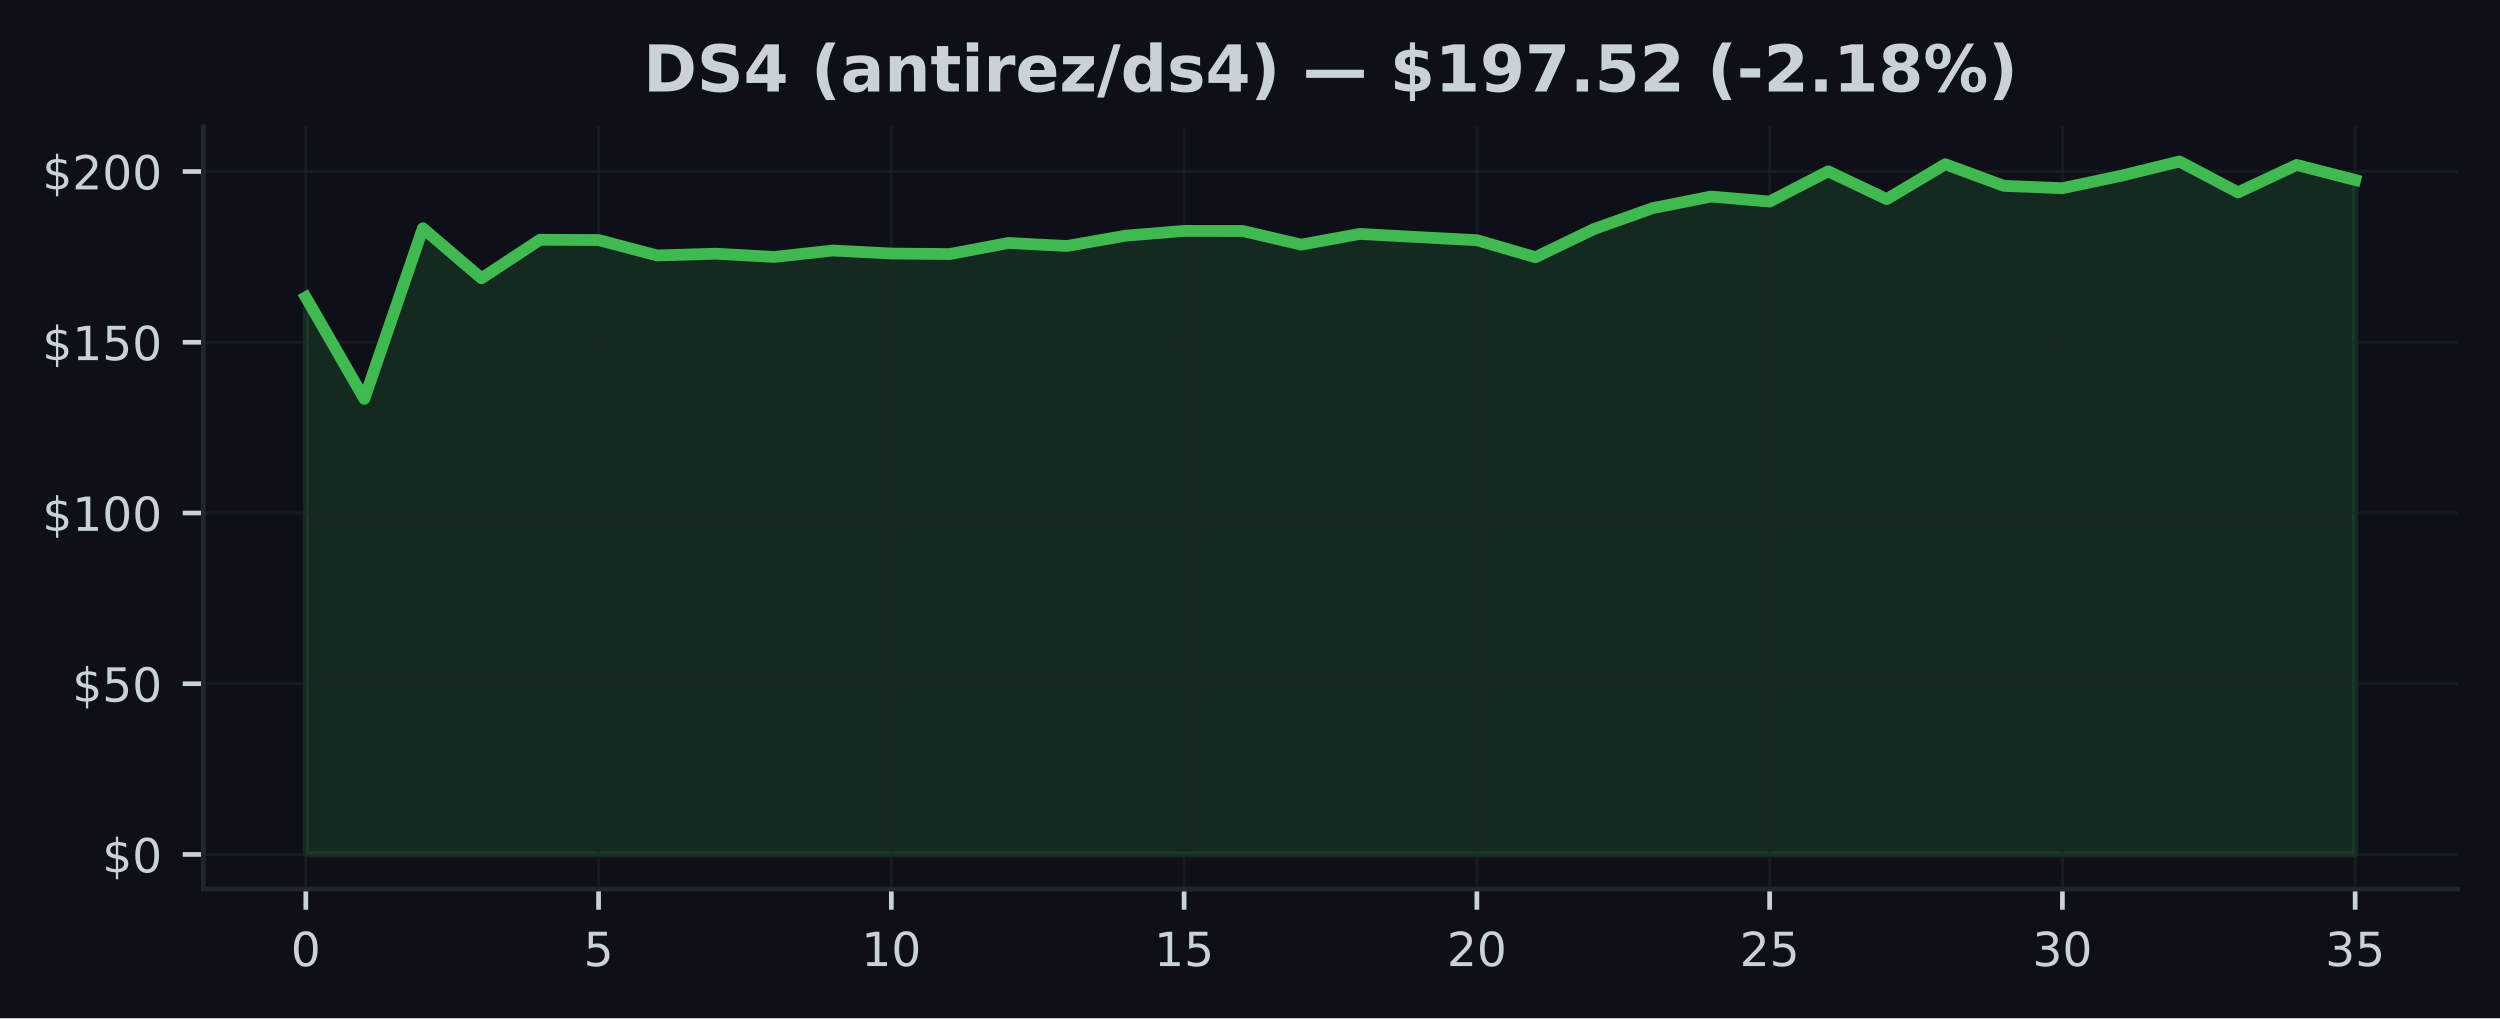
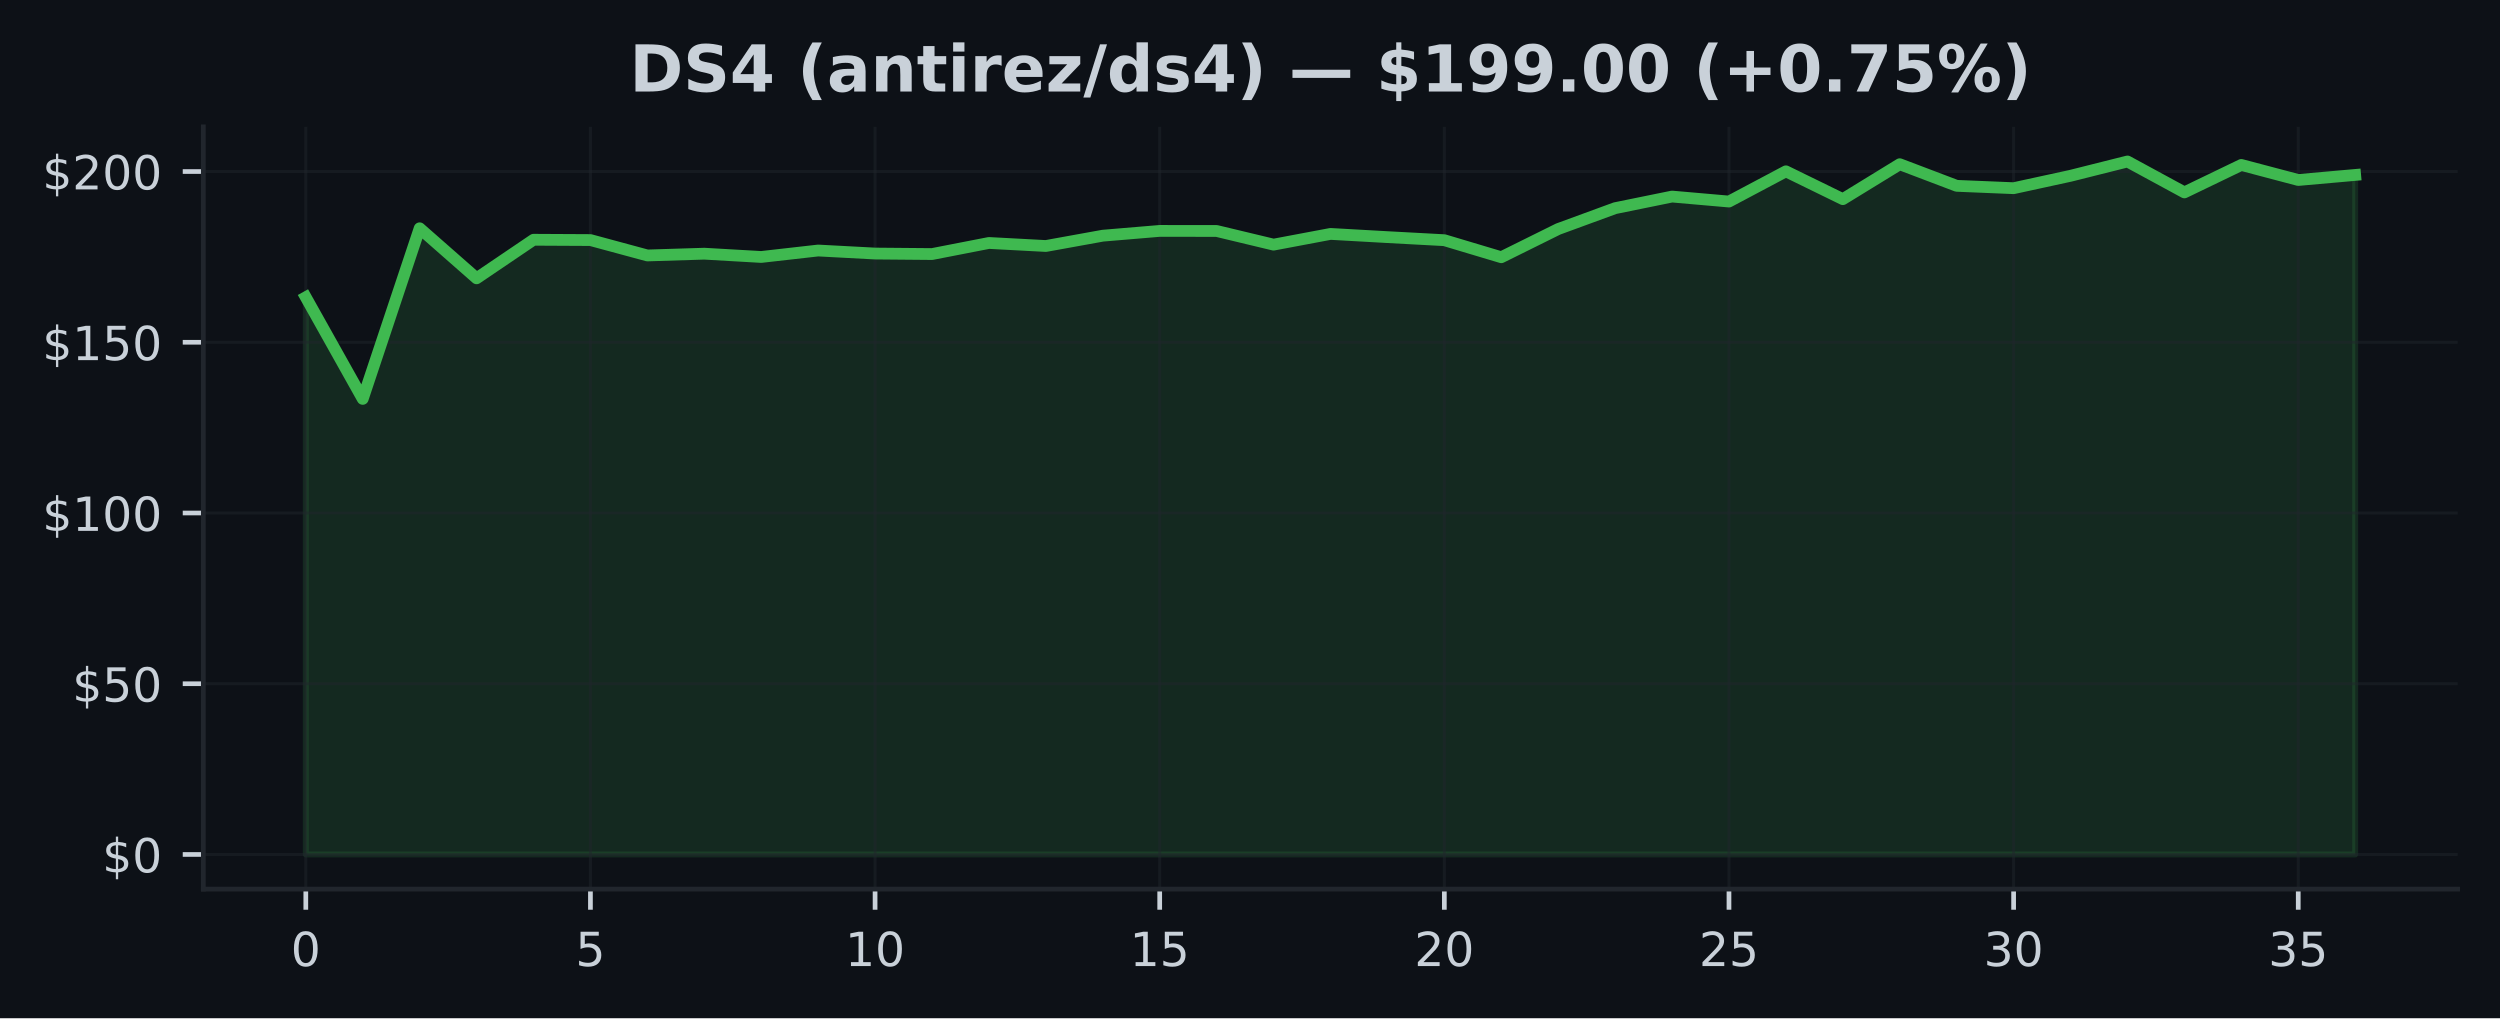
<svg xmlns="http://www.w3.org/2000/svg" xmlns:xlink="http://www.w3.org/1999/xlink" width="424.91pt" height="173.061pt" viewBox="0 0 424.91 173.061" version="1.1">
  <defs>
    <style type="text/css">*{stroke-linejoin: round; stroke-linecap: butt}</style>
  </defs>
  <g id="figure_1">
    <g id="patch_1">
      <path d="M 0 173.061  L 424.91 173.061  L 424.91 0  L 0 0  z " style="fill: #0d1117" />
    </g>
    <g id="axes_1">
      <g id="patch_2">
        <path d="M 34.56 151.118  L 417.71 151.118  L 417.71 21.558  L 34.56 21.558  z " style="fill: #0d1117" />
      </g>
      <g id="FillBetweenPolyCollection_1">
        <defs>
-           <path id="m339ca7c8b0" d="M 51.976 -27.832  L 51.976 -122.538  L 61.928 -105.266  L 71.88 -134.261  L 81.832 -125.759  L 91.784 -132.311  L 101.736 -132.259  L 111.688 -129.641  L 121.64 -129.943  L 131.591 -129.386  L 141.543 -130.483  L 151.495 -129.966  L 161.447 -129.879  L 171.399 -131.766  L 181.351 -131.249  L 191.303 -133.002  L 201.255 -133.814  L 211.207 -133.803  L 221.159 -131.481  L 231.111 -133.304  L 241.063 -132.758  L 251.015 -132.236  L 260.967 -129.34  L 270.919 -134.134  L 280.871 -137.68  L 290.823 -139.653  L 300.775 -138.806  L 310.727 -143.942  L 320.679 -139.212  L 330.63 -145.149  L 340.582 -141.475  L 350.534 -141.075  L 360.486 -143.182  L 370.438 -145.613  L 380.39 -140.361  L 390.342 -145.027  L 400.294 -142.468  L 400.294 -27.832  L 400.294 -27.832  L 390.342 -27.832  L 380.39 -27.832  L 370.438 -27.832  L 360.486 -27.832  L 350.534 -27.832  L 340.582 -27.832  L 330.63 -27.832  L 320.679 -27.832  L 310.727 -27.832  L 300.775 -27.832  L 290.823 -27.832  L 280.871 -27.832  L 270.919 -27.832  L 260.967 -27.832  L 251.015 -27.832  L 241.063 -27.832  L 231.111 -27.832  L 221.159 -27.832  L 211.207 -27.832  L 201.255 -27.832  L 191.303 -27.832  L 181.351 -27.832  L 171.399 -27.832  L 161.447 -27.832  L 151.495 -27.832  L 141.543 -27.832  L 131.591 -27.832  L 121.64 -27.832  L 111.688 -27.832  L 101.736 -27.832  L 91.784 -27.832  L 81.832 -27.832  L 71.88 -27.832  L 61.928 -27.832  L 51.976 -27.832  z " style="stroke: #3fb950; stroke-opacity: 0.15" />
+           <path id="m7df6aa9e52" d="M 51.976 -27.832  L 51.976 -122.538  L 61.651 -105.266  L 71.327 -134.261  L 81.002 -125.759  L 90.678 -132.311  L 100.353 -132.259  L 110.029 -129.641  L 119.704 -129.943  L 129.38 -129.386  L 139.055 -130.483  L 148.731 -129.966  L 158.406 -129.879  L 168.082 -131.766  L 177.757 -131.249  L 187.433 -133.002  L 197.108 -133.814  L 206.784 -133.803  L 216.459 -131.481  L 226.135 -133.304  L 235.811 -132.758  L 245.486 -132.236  L 255.162 -129.34  L 264.837 -134.134  L 274.513 -137.68  L 284.188 -139.653  L 293.864 -138.806  L 303.539 -143.942  L 313.215 -139.212  L 322.89 -145.149  L 332.566 -141.475  L 342.241 -141.075  L 351.917 -143.182  L 361.592 -145.613  L 371.268 -140.361  L 380.943 -145.027  L 390.619 -142.468  L 400.294 -143.327  L 400.294 -27.832  L 400.294 -27.832  L 390.619 -27.832  L 380.943 -27.832  L 371.268 -27.832  L 361.592 -27.832  L 351.917 -27.832  L 342.241 -27.832  L 332.566 -27.832  L 322.89 -27.832  L 313.215 -27.832  L 303.539 -27.832  L 293.864 -27.832  L 284.188 -27.832  L 274.513 -27.832  L 264.837 -27.832  L 255.162 -27.832  L 245.486 -27.832  L 235.811 -27.832  L 226.135 -27.832  L 216.459 -27.832  L 206.784 -27.832  L 197.108 -27.832  L 187.433 -27.832  L 177.757 -27.832  L 168.082 -27.832  L 158.406 -27.832  L 148.731 -27.832  L 139.055 -27.832  L 129.38 -27.832  L 119.704 -27.832  L 110.029 -27.832  L 100.353 -27.832  L 90.678 -27.832  L 81.002 -27.832  L 71.327 -27.832  L 61.651 -27.832  L 51.976 -27.832  z " style="stroke: #3fb950; stroke-opacity: 0.15" />
        </defs>
-         <g clip-path="url(#p275f16e0f7)">
-           <use xlink:href="#m339ca7c8b0" x="0" y="173.061" style="fill: #3fb950; fill-opacity: 0.15; stroke: #3fb950; stroke-opacity: 0.15" />
+         <g clip-path="url(#p53dc6e424a)">
+           <use xlink:href="#m7df6aa9e52" x="0" y="173.061" style="fill: #3fb950; fill-opacity: 0.15; stroke: #3fb950; stroke-opacity: 0.15" />
        </g>
      </g>
      <g id="matplotlib.axis_1">
        <g id="xtick_1">
          <g id="line2d_1">
-             <path d="M 51.976 151.118  L 51.976 21.558  " clip-path="url(#p275f16e0f7)" style="fill: none; stroke: #21262d; stroke-opacity: 0.5; stroke-width: 0.5; stroke-linecap: square" />
+             <path d="M 51.976 151.118  L 51.976 21.558  " clip-path="url(#p53dc6e424a)" style="fill: none; stroke: #21262d; stroke-opacity: 0.5; stroke-width: 0.5; stroke-linecap: square" />
          </g>
          <g id="line2d_2">
            <defs>
-               <path id="m517ae5ed1b" d="M 0 0  L 0 3.5  " style="stroke: #c9d1d9; stroke-width: 0.8" />
+               <path id="m790c8d3196" d="M 0 0  L 0 3.5  " style="stroke: #c9d1d9; stroke-width: 0.8" />
            </defs>
            <g>
-               <use xlink:href="#m517ae5ed1b" x="51.976" y="151.118" style="fill: #c9d1d9; stroke: #c9d1d9; stroke-width: 0.8" />
+               <use xlink:href="#m790c8d3196" x="51.976" y="151.118" style="fill: #c9d1d9; stroke: #c9d1d9; stroke-width: 0.8" />
            </g>
          </g>
          <g id="text_1">
            <g style="fill: #c9d1d9" transform="translate(49.43091 164.197) scale(0.08 -0.08)">
              <defs>
                <path id="DejaVuSans-30" d="M 2034 4250  Q 1547 4250 1301 3770  Q 1056 3291 1056 2328  Q 1056 1369 1301 889  Q 1547 409 2034 409  Q 2525 409 2770 889  Q 3016 1369 3016 2328  Q 3016 3291 2770 3770  Q 2525 4250 2034 4250  z M 2034 4750  Q 2819 4750 3233 4129  Q 3647 3509 3647 2328  Q 3647 1150 3233 529  Q 2819 -91 2034 -91  Q 1250 -91 836 529  Q 422 1150 422 2328  Q 422 3509 836 4129  Q 1250 4750 2034 4750  z " transform="scale(0.015625)" />
              </defs>
              <use xlink:href="#DejaVuSans-30" />
            </g>
          </g>
        </g>
        <g id="xtick_2">
          <g id="line2d_3">
-             <path d="M 101.736 151.118  L 101.736 21.558  " clip-path="url(#p275f16e0f7)" style="fill: none; stroke: #21262d; stroke-opacity: 0.5; stroke-width: 0.5; stroke-linecap: square" />
+             <path d="M 100.353 151.118  L 100.353 21.558  " clip-path="url(#p53dc6e424a)" style="fill: none; stroke: #21262d; stroke-opacity: 0.5; stroke-width: 0.5; stroke-linecap: square" />
          </g>
          <g id="line2d_4">
            <g>
-               <use xlink:href="#m517ae5ed1b" x="101.736" y="151.118" style="fill: #c9d1d9; stroke: #c9d1d9; stroke-width: 0.8" />
+               <use xlink:href="#m790c8d3196" x="100.353" y="151.118" style="fill: #c9d1d9; stroke: #c9d1d9; stroke-width: 0.8" />
            </g>
          </g>
          <g id="text_2">
-             <g style="fill: #c9d1d9" transform="translate(99.19065 164.197) scale(0.08 -0.08)">
+             <g style="fill: #c9d1d9" transform="translate(97.80843 164.197) scale(0.08 -0.08)">
              <defs>
                <path id="DejaVuSans-35" d="M 691 4666  L 3169 4666  L 3169 4134  L 1269 4134  L 1269 2991  Q 1406 3038 1543 3061  Q 1681 3084 1819 3084  Q 2600 3084 3056 2656  Q 3513 2228 3513 1497  Q 3513 744 3044 326  Q 2575 -91 1722 -91  Q 1428 -91 1123 -41  Q 819 9 494 109  L 494 744  Q 775 591 1075 516  Q 1375 441 1709 441  Q 2250 441 2565 725  Q 2881 1009 2881 1497  Q 2881 1984 2565 2268  Q 2250 2553 1709 2553  Q 1456 2553 1204 2497  Q 953 2441 691 2322  L 691 4666  z " transform="scale(0.015625)" />
              </defs>
              <use xlink:href="#DejaVuSans-35" />
            </g>
          </g>
        </g>
        <g id="xtick_3">
          <g id="line2d_5">
-             <path d="M 151.495 151.118  L 151.495 21.558  " clip-path="url(#p275f16e0f7)" style="fill: none; stroke: #21262d; stroke-opacity: 0.5; stroke-width: 0.5; stroke-linecap: square" />
+             <path d="M 148.731 151.118  L 148.731 21.558  " clip-path="url(#p53dc6e424a)" style="fill: none; stroke: #21262d; stroke-opacity: 0.5; stroke-width: 0.5; stroke-linecap: square" />
          </g>
          <g id="line2d_6">
            <g>
-               <use xlink:href="#m517ae5ed1b" x="151.495" y="151.118" style="fill: #c9d1d9; stroke: #c9d1d9; stroke-width: 0.8" />
+               <use xlink:href="#m790c8d3196" x="148.731" y="151.118" style="fill: #c9d1d9; stroke: #c9d1d9; stroke-width: 0.8" />
            </g>
          </g>
          <g id="text_3">
-             <g style="fill: #c9d1d9" transform="translate(146.4054 164.197) scale(0.08 -0.08)">
+             <g style="fill: #c9d1d9" transform="translate(143.641 164.197) scale(0.08 -0.08)">
              <defs>
                <path id="DejaVuSans-31" d="M 794 531  L 1825 531  L 1825 4091  L 703 3866  L 703 4441  L 1819 4666  L 2450 4666  L 2450 531  L 3481 531  L 3481 0  L 794 0  L 794 531  z " transform="scale(0.015625)" />
              </defs>
              <use xlink:href="#DejaVuSans-31" />
              <use xlink:href="#DejaVuSans-30" transform="translate(63.62305 0)" />
            </g>
          </g>
        </g>
        <g id="xtick_4">
          <g id="line2d_7">
-             <path d="M 201.255 151.118  L 201.255 21.558  " clip-path="url(#p275f16e0f7)" style="fill: none; stroke: #21262d; stroke-opacity: 0.5; stroke-width: 0.5; stroke-linecap: square" />
+             <path d="M 197.108 151.118  L 197.108 21.558  " clip-path="url(#p53dc6e424a)" style="fill: none; stroke: #21262d; stroke-opacity: 0.5; stroke-width: 0.5; stroke-linecap: square" />
          </g>
          <g id="line2d_8">
            <g>
-               <use xlink:href="#m517ae5ed1b" x="201.255" y="151.118" style="fill: #c9d1d9; stroke: #c9d1d9; stroke-width: 0.8" />
+               <use xlink:href="#m790c8d3196" x="197.108" y="151.118" style="fill: #c9d1d9; stroke: #c9d1d9; stroke-width: 0.8" />
            </g>
          </g>
          <g id="text_4">
-             <g style="fill: #c9d1d9" transform="translate(196.1651 164.197) scale(0.08 -0.08)">
+             <g style="fill: #c9d1d9" transform="translate(192.0185 164.197) scale(0.08 -0.08)">
              <use xlink:href="#DejaVuSans-31" />
              <use xlink:href="#DejaVuSans-35" transform="translate(63.62305 0)" />
            </g>
          </g>
        </g>
        <g id="xtick_5">
          <g id="line2d_9">
-             <path d="M 251.015 151.118  L 251.015 21.558  " clip-path="url(#p275f16e0f7)" style="fill: none; stroke: #21262d; stroke-opacity: 0.5; stroke-width: 0.5; stroke-linecap: square" />
+             <path d="M 245.486 151.118  L 245.486 21.558  " clip-path="url(#p53dc6e424a)" style="fill: none; stroke: #21262d; stroke-opacity: 0.5; stroke-width: 0.5; stroke-linecap: square" />
          </g>
          <g id="line2d_10">
            <g>
-               <use xlink:href="#m517ae5ed1b" x="251.015" y="151.118" style="fill: #c9d1d9; stroke: #c9d1d9; stroke-width: 0.8" />
+               <use xlink:href="#m790c8d3196" x="245.486" y="151.118" style="fill: #c9d1d9; stroke: #c9d1d9; stroke-width: 0.8" />
            </g>
          </g>
          <g id="text_5">
-             <g style="fill: #c9d1d9" transform="translate(245.9249 164.197) scale(0.08 -0.08)">
+             <g style="fill: #c9d1d9" transform="translate(240.396 164.197) scale(0.08 -0.08)">
              <defs>
                <path id="DejaVuSans-32" d="M 1228 531  L 3431 531  L 3431 0  L 469 0  L 469 531  Q 828 903 1448 1529  Q 2069 2156 2228 2338  Q 2531 2678 2651 2914  Q 2772 3150 2772 3378  Q 2772 3750 2511 3984  Q 2250 4219 1831 4219  Q 1534 4219 1204 4116  Q 875 4013 500 3803  L 500 4441  Q 881 4594 1212 4672  Q 1544 4750 1819 4750  Q 2544 4750 2975 4387  Q 3406 4025 3406 3419  Q 3406 3131 3298 2873  Q 3191 2616 2906 2266  Q 2828 2175 2409 1742  Q 1991 1309 1228 531  z " transform="scale(0.015625)" />
              </defs>
              <use xlink:href="#DejaVuSans-32" />
              <use xlink:href="#DejaVuSans-30" transform="translate(63.62305 0)" />
            </g>
          </g>
        </g>
        <g id="xtick_6">
          <g id="line2d_11">
-             <path d="M 300.775 151.118  L 300.775 21.558  " clip-path="url(#p275f16e0f7)" style="fill: none; stroke: #21262d; stroke-opacity: 0.5; stroke-width: 0.5; stroke-linecap: square" />
+             <path d="M 293.864 151.118  L 293.864 21.558  " clip-path="url(#p53dc6e424a)" style="fill: none; stroke: #21262d; stroke-opacity: 0.5; stroke-width: 0.5; stroke-linecap: square" />
          </g>
          <g id="line2d_12">
            <g>
-               <use xlink:href="#m517ae5ed1b" x="300.775" y="151.118" style="fill: #c9d1d9; stroke: #c9d1d9; stroke-width: 0.8" />
+               <use xlink:href="#m790c8d3196" x="293.864" y="151.118" style="fill: #c9d1d9; stroke: #c9d1d9; stroke-width: 0.8" />
            </g>
          </g>
          <g id="text_6">
-             <g style="fill: #c9d1d9" transform="translate(295.6846 164.197) scale(0.08 -0.08)">
+             <g style="fill: #c9d1d9" transform="translate(288.7735 164.197) scale(0.08 -0.08)">
              <use xlink:href="#DejaVuSans-32" />
              <use xlink:href="#DejaVuSans-35" transform="translate(63.62305 0)" />
            </g>
          </g>
        </g>
        <g id="xtick_7">
          <g id="line2d_13">
-             <path d="M 350.534 151.118  L 350.534 21.558  " clip-path="url(#p275f16e0f7)" style="fill: none; stroke: #21262d; stroke-opacity: 0.5; stroke-width: 0.5; stroke-linecap: square" />
+             <path d="M 342.241 151.118  L 342.241 21.558  " clip-path="url(#p53dc6e424a)" style="fill: none; stroke: #21262d; stroke-opacity: 0.5; stroke-width: 0.5; stroke-linecap: square" />
          </g>
          <g id="line2d_14">
            <g>
-               <use xlink:href="#m517ae5ed1b" x="350.534" y="151.118" style="fill: #c9d1d9; stroke: #c9d1d9; stroke-width: 0.8" />
+               <use xlink:href="#m790c8d3196" x="342.241" y="151.118" style="fill: #c9d1d9; stroke: #c9d1d9; stroke-width: 0.8" />
            </g>
          </g>
          <g id="text_7">
-             <g style="fill: #c9d1d9" transform="translate(345.4444 164.197) scale(0.08 -0.08)">
+             <g style="fill: #c9d1d9" transform="translate(337.1511 164.197) scale(0.08 -0.08)">
              <defs>
                <path id="DejaVuSans-33" d="M 2597 2516  Q 3050 2419 3304 2112  Q 3559 1806 3559 1356  Q 3559 666 3084 287  Q 2609 -91 1734 -91  Q 1441 -91 1130 -33  Q 819 25 488 141  L 488 750  Q 750 597 1062 519  Q 1375 441 1716 441  Q 2309 441 2620 675  Q 2931 909 2931 1356  Q 2931 1769 2642 2001  Q 2353 2234 1838 2234  L 1294 2234  L 1294 2753  L 1863 2753  Q 2328 2753 2575 2939  Q 2822 3125 2822 3475  Q 2822 3834 2567 4026  Q 2313 4219 1838 4219  Q 1578 4219 1281 4162  Q 984 4106 628 3988  L 628 4550  Q 988 4650 1302 4700  Q 1616 4750 1894 4750  Q 2613 4750 3031 4423  Q 3450 4097 3450 3541  Q 3450 3153 3228 2886  Q 3006 2619 2597 2516  z " transform="scale(0.015625)" />
              </defs>
              <use xlink:href="#DejaVuSans-33" />
              <use xlink:href="#DejaVuSans-30" transform="translate(63.62305 0)" />
            </g>
          </g>
        </g>
        <g id="xtick_8">
          <g id="line2d_15">
-             <path d="M 400.294 151.118  L 400.294 21.558  " clip-path="url(#p275f16e0f7)" style="fill: none; stroke: #21262d; stroke-opacity: 0.5; stroke-width: 0.5; stroke-linecap: square" />
+             <path d="M 390.619 151.118  L 390.619 21.558  " clip-path="url(#p53dc6e424a)" style="fill: none; stroke: #21262d; stroke-opacity: 0.5; stroke-width: 0.5; stroke-linecap: square" />
          </g>
          <g id="line2d_16">
            <g>
-               <use xlink:href="#m517ae5ed1b" x="400.294" y="151.118" style="fill: #c9d1d9; stroke: #c9d1d9; stroke-width: 0.8" />
+               <use xlink:href="#m790c8d3196" x="390.619" y="151.118" style="fill: #c9d1d9; stroke: #c9d1d9; stroke-width: 0.8" />
            </g>
          </g>
          <g id="text_8">
-             <g style="fill: #c9d1d9" transform="translate(395.2041 164.197) scale(0.08 -0.08)">
+             <g style="fill: #c9d1d9" transform="translate(385.5286 164.197) scale(0.08 -0.08)">
              <use xlink:href="#DejaVuSans-33" />
              <use xlink:href="#DejaVuSans-35" transform="translate(63.62305 0)" />
            </g>
          </g>
        </g>
      </g>
      <g id="matplotlib.axis_2">
        <g id="ytick_1">
          <g id="line2d_17">
-             <path d="M 34.56 145.229  L 417.71 145.229  " clip-path="url(#p275f16e0f7)" style="fill: none; stroke: #21262d; stroke-opacity: 0.5; stroke-width: 0.5; stroke-linecap: square" />
+             <path d="M 34.56 145.229  L 417.71 145.229  " clip-path="url(#p53dc6e424a)" style="fill: none; stroke: #21262d; stroke-opacity: 0.5; stroke-width: 0.5; stroke-linecap: square" />
          </g>
          <g id="line2d_18">
            <defs>
-               <path id="mcbd3389055" d="M 0 0  L -3.5 0  " style="stroke: #c9d1d9; stroke-width: 0.8" />
+               <path id="mc6c94db293" d="M 0 0  L -3.5 0  " style="stroke: #c9d1d9; stroke-width: 0.8" />
            </defs>
            <g>
-               <use xlink:href="#mcbd3389055" x="34.56" y="145.229" style="fill: #c9d1d9; stroke: #c9d1d9; stroke-width: 0.8" />
+               <use xlink:href="#mc6c94db293" x="34.56" y="145.229" style="fill: #c9d1d9; stroke: #c9d1d9; stroke-width: 0.8" />
            </g>
          </g>
          <g id="text_9">
            <g style="fill: #c9d1d9" transform="translate(17.38 148.2686) scale(0.08 -0.08)">
              <defs>
                <path id="DejaVuSans-24" d="M 2163 -941  L 1850 -941  L 1847 0  Q 1519 6 1191 76  Q 863 147 531 288  L 531 850  Q 850 650 1176 548  Q 1503 447 1850 444  L 1850 1869  Q 1159 1981 845 2250  Q 531 2519 531 2988  Q 531 3497 872 3790  Q 1213 4084 1850 4128  L 1850 4863  L 2163 4863  L 2163 4138  Q 2453 4125 2725 4076  Q 2997 4028 3256 3944  L 3256 3397  Q 2997 3528 2723 3600  Q 2450 3672 2163 3684  L 2163 2350  Q 2872 2241 3206 1959  Q 3541 1678 3541 1191  Q 3541 663 3186 358  Q 2831 53 2163 6  L 2163 -941  z M 1850 2406  L 1850 3688  Q 1488 3647 1297 3481  Q 1106 3316 1106 3041  Q 1106 2772 1282 2622  Q 1459 2472 1850 2406  z M 2163 1806  L 2163 453  Q 2559 506 2761 678  Q 2963 850 2963 1131  Q 2963 1406 2770 1568  Q 2578 1731 2163 1806  z " transform="scale(0.015625)" />
              </defs>
              <use xlink:href="#DejaVuSans-24" />
              <use xlink:href="#DejaVuSans-30" transform="translate(63.62305 0)" />
            </g>
          </g>
        </g>
        <g id="ytick_2">
          <g id="line2d_19">
-             <path d="M 34.56 116.21  L 417.71 116.21  " clip-path="url(#p275f16e0f7)" style="fill: none; stroke: #21262d; stroke-opacity: 0.5; stroke-width: 0.5; stroke-linecap: square" />
+             <path d="M 34.56 116.21  L 417.71 116.21  " clip-path="url(#p53dc6e424a)" style="fill: none; stroke: #21262d; stroke-opacity: 0.5; stroke-width: 0.5; stroke-linecap: square" />
          </g>
          <g id="line2d_20">
            <g>
-               <use xlink:href="#mcbd3389055" x="34.56" y="116.21" style="fill: #c9d1d9; stroke: #c9d1d9; stroke-width: 0.8" />
+               <use xlink:href="#mc6c94db293" x="34.56" y="116.21" style="fill: #c9d1d9; stroke: #c9d1d9; stroke-width: 0.8" />
            </g>
          </g>
          <g id="text_10">
            <g style="fill: #c9d1d9" transform="translate(12.29 119.2497) scale(0.08 -0.08)">
              <use xlink:href="#DejaVuSans-24" />
              <use xlink:href="#DejaVuSans-35" transform="translate(63.62305 0)" />
              <use xlink:href="#DejaVuSans-30" transform="translate(127.2461 0)" />
            </g>
          </g>
        </g>
        <g id="ytick_3">
          <g id="line2d_21">
-             <path d="M 34.56 87.191  L 417.71 87.191  " clip-path="url(#p275f16e0f7)" style="fill: none; stroke: #21262d; stroke-opacity: 0.5; stroke-width: 0.5; stroke-linecap: square" />
+             <path d="M 34.56 87.191  L 417.71 87.191  " clip-path="url(#p53dc6e424a)" style="fill: none; stroke: #21262d; stroke-opacity: 0.5; stroke-width: 0.5; stroke-linecap: square" />
          </g>
          <g id="line2d_22">
            <g>
-               <use xlink:href="#mcbd3389055" x="34.56" y="87.191" style="fill: #c9d1d9; stroke: #c9d1d9; stroke-width: 0.8" />
+               <use xlink:href="#mc6c94db293" x="34.56" y="87.191" style="fill: #c9d1d9; stroke: #c9d1d9; stroke-width: 0.8" />
            </g>
          </g>
          <g id="text_11">
            <g style="fill: #c9d1d9" transform="translate(7.2 90.23081) scale(0.08 -0.08)">
              <use xlink:href="#DejaVuSans-24" />
              <use xlink:href="#DejaVuSans-31" transform="translate(63.62305 0)" />
              <use xlink:href="#DejaVuSans-30" transform="translate(127.2461 0)" />
              <use xlink:href="#DejaVuSans-30" transform="translate(190.8691 0)" />
            </g>
          </g>
        </g>
        <g id="ytick_4">
          <g id="line2d_23">
-             <path d="M 34.56 58.173  L 417.71 58.173  " clip-path="url(#p275f16e0f7)" style="fill: none; stroke: #21262d; stroke-opacity: 0.5; stroke-width: 0.5; stroke-linecap: square" />
+             <path d="M 34.56 58.173  L 417.71 58.173  " clip-path="url(#p53dc6e424a)" style="fill: none; stroke: #21262d; stroke-opacity: 0.5; stroke-width: 0.5; stroke-linecap: square" />
          </g>
          <g id="line2d_24">
            <g>
-               <use xlink:href="#mcbd3389055" x="34.56" y="58.173" style="fill: #c9d1d9; stroke: #c9d1d9; stroke-width: 0.8" />
+               <use xlink:href="#mc6c94db293" x="34.56" y="58.173" style="fill: #c9d1d9; stroke: #c9d1d9; stroke-width: 0.8" />
            </g>
          </g>
          <g id="text_12">
            <g style="fill: #c9d1d9" transform="translate(7.2 61.21193) scale(0.08 -0.08)">
              <use xlink:href="#DejaVuSans-24" />
              <use xlink:href="#DejaVuSans-31" transform="translate(63.62305 0)" />
              <use xlink:href="#DejaVuSans-35" transform="translate(127.2461 0)" />
              <use xlink:href="#DejaVuSans-30" transform="translate(190.8691 0)" />
            </g>
          </g>
        </g>
        <g id="ytick_5">
          <g id="line2d_25">
-             <path d="M 34.56 29.154  L 417.71 29.154  " clip-path="url(#p275f16e0f7)" style="fill: none; stroke: #21262d; stroke-opacity: 0.5; stroke-width: 0.5; stroke-linecap: square" />
+             <path d="M 34.56 29.154  L 417.71 29.154  " clip-path="url(#p53dc6e424a)" style="fill: none; stroke: #21262d; stroke-opacity: 0.5; stroke-width: 0.5; stroke-linecap: square" />
          </g>
          <g id="line2d_26">
            <g>
-               <use xlink:href="#mcbd3389055" x="34.56" y="29.154" style="fill: #c9d1d9; stroke: #c9d1d9; stroke-width: 0.8" />
+               <use xlink:href="#mc6c94db293" x="34.56" y="29.154" style="fill: #c9d1d9; stroke: #c9d1d9; stroke-width: 0.8" />
            </g>
          </g>
          <g id="text_13">
            <g style="fill: #c9d1d9" transform="translate(7.2 32.19306) scale(0.08 -0.08)">
              <use xlink:href="#DejaVuSans-24" />
              <use xlink:href="#DejaVuSans-32" transform="translate(63.62305 0)" />
              <use xlink:href="#DejaVuSans-30" transform="translate(127.2461 0)" />
              <use xlink:href="#DejaVuSans-30" transform="translate(190.8691 0)" />
            </g>
          </g>
        </g>
      </g>
      <g id="line2d_27">
-         <path d="M 51.976 50.523  L 61.928 67.795  L 71.88 38.8  L 81.832 47.302  L 91.784 40.75  L 101.736 40.802  L 111.688 43.419  L 121.64 43.118  L 131.591 43.675  L 141.543 42.578  L 151.495 43.094  L 161.447 43.181  L 171.399 41.295  L 181.351 41.812  L 191.303 40.059  L 201.255 39.246  L 211.207 39.258  L 221.159 41.58  L 231.111 39.757  L 241.063 40.303  L 251.015 40.825  L 260.967 43.721  L 270.919 38.927  L 280.871 35.381  L 290.823 33.408  L 300.775 34.255  L 310.727 29.119  L 320.679 33.849  L 330.63 27.912  L 340.582 31.585  L 350.534 31.986  L 360.486 29.879  L 370.438 27.447  L 380.39 32.7  L 390.342 28.034  L 400.294 30.593  " clip-path="url(#p275f16e0f7)" style="fill: none; stroke: #3fb950; stroke-width: 2; stroke-linecap: square" />
+         <path d="M 51.976 50.523  L 61.651 67.795  L 71.327 38.8  L 81.002 47.302  L 90.678 40.75  L 100.353 40.802  L 110.029 43.419  L 119.704 43.118  L 129.38 43.675  L 139.055 42.578  L 148.731 43.094  L 158.406 43.181  L 168.082 41.295  L 177.757 41.812  L 187.433 40.059  L 197.108 39.246  L 206.784 39.258  L 216.459 41.58  L 226.135 39.757  L 235.811 40.303  L 245.486 40.825  L 255.162 43.721  L 264.837 38.927  L 274.513 35.381  L 284.188 33.408  L 293.864 34.255  L 303.539 29.119  L 313.215 33.849  L 322.89 27.912  L 332.566 31.585  L 342.241 31.986  L 351.917 29.879  L 361.592 27.447  L 371.268 32.7  L 380.943 28.034  L 390.619 30.593  L 400.294 29.734  " clip-path="url(#p53dc6e424a)" style="fill: none; stroke: #3fb950; stroke-width: 2; stroke-linecap: square" />
      </g>
      <g id="patch_3">
        <path d="M 34.56 151.118  L 34.56 21.558  " style="fill: none; stroke: #21262d; stroke-width: 0.8; stroke-linejoin: miter; stroke-linecap: square" />
      </g>
      <g id="patch_4">
        <path d="M 34.56 151.118  L 417.71 151.118  " style="fill: none; stroke: #21262d; stroke-width: 0.8; stroke-linejoin: miter; stroke-linecap: square" />
      </g>
      <g id="text_14">
-         <g style="fill: #c9d1d9" transform="translate(109.3236 15.55828) scale(0.11 -0.11)">
+         <g style="fill: #c9d1d9" transform="translate(106.9973 15.55828) scale(0.11 -0.11)">
          <defs>
            <path id="DejaVuSans-Bold-44" d="M 1791 3756  L 1791 909  L 2222 909  Q 2959 909 3348 1275  Q 3738 1641 3738 2338  Q 3738 3031 3350 3393  Q 2963 3756 2222 3756  L 1791 3756  z M 588 4666  L 1856 4666  Q 2919 4666 3439 4514  Q 3959 4363 4331 4000  Q 4659 3684 4818 3271  Q 4978 2859 4978 2338  Q 4978 1809 4818 1395  Q 4659 981 4331 666  Q 3956 303 3431 151  Q 2906 0 1856 0  L 588 0  L 588 4666  z " transform="scale(0.015625)" />
            <path id="DejaVuSans-Bold-53" d="M 3834 4519  L 3834 3531  Q 3450 3703 3084 3790  Q 2719 3878 2394 3878  Q 1963 3878 1756 3759  Q 1550 3641 1550 3391  Q 1550 3203 1689 3098  Q 1828 2994 2194 2919  L 2706 2816  Q 3484 2659 3812 2340  Q 4141 2022 4141 1434  Q 4141 663 3683 286  Q 3225 -91 2284 -91  Q 1841 -91 1394 -6  Q 947 78 500 244  L 500 1259  Q 947 1022 1364 901  Q 1781 781 2169 781  Q 2563 781 2772 912  Q 2981 1044 2981 1288  Q 2981 1506 2839 1625  Q 2697 1744 2272 1838  L 1806 1941  Q 1106 2091 782 2419  Q 459 2747 459 3303  Q 459 4000 909 4375  Q 1359 4750 2203 4750  Q 2588 4750 2994 4692  Q 3400 4634 3834 4519  z " transform="scale(0.015625)" />
            <path id="DejaVuSans-Bold-34" d="M 2356 3675  L 1038 1722  L 2356 1722  L 2356 3675  z M 2156 4666  L 3494 4666  L 3494 1722  L 4159 1722  L 4159 850  L 3494 850  L 3494 0  L 2356 0  L 2356 850  L 288 850  L 288 1881  L 2156 4666  z " transform="scale(0.015625)" />
            <path id="DejaVuSans-Bold-20" transform="scale(0.015625)" />
            <path id="DejaVuSans-Bold-28" d="M 2413 -844  L 1484 -844  Q 1006 -72 778 623  Q 550 1319 550 2003  Q 550 2688 779 3389  Q 1009 4091 1484 4856  L 2413 4856  Q 2013 4116 1813 3408  Q 1613 2700 1613 2009  Q 1613 1319 1811 609  Q 2009 -100 2413 -844  z " transform="scale(0.015625)" />
            <path id="DejaVuSans-Bold-61" d="M 2106 1575  Q 1756 1575 1579 1456  Q 1403 1338 1403 1106  Q 1403 894 1545 773  Q 1688 653 1941 653  Q 2256 653 2472 879  Q 2688 1106 2688 1447  L 2688 1575  L 2106 1575  z M 3816 1997  L 3816 0  L 2688 0  L 2688 519  Q 2463 200 2181 54  Q 1900 -91 1497 -91  Q 953 -91 614 226  Q 275 544 275 1050  Q 275 1666 698 1953  Q 1122 2241 2028 2241  L 2688 2241  L 2688 2328  Q 2688 2594 2478 2717  Q 2269 2841 1825 2841  Q 1466 2841 1156 2769  Q 847 2697 581 2553  L 581 3406  Q 941 3494 1303 3539  Q 1666 3584 2028 3584  Q 2975 3584 3395 3211  Q 3816 2838 3816 1997  z " transform="scale(0.015625)" />
            <path id="DejaVuSans-Bold-6e" d="M 4056 2131  L 4056 0  L 2931 0  L 2931 347  L 2931 1631  Q 2931 2084 2911 2256  Q 2891 2428 2841 2509  Q 2775 2619 2662 2680  Q 2550 2741 2406 2741  Q 2056 2741 1856 2470  Q 1656 2200 1656 1722  L 1656 0  L 538 0  L 538 3500  L 1656 3500  L 1656 2988  Q 1909 3294 2193 3439  Q 2478 3584 2822 3584  Q 3428 3584 3742 3212  Q 4056 2841 4056 2131  z " transform="scale(0.015625)" />
            <path id="DejaVuSans-Bold-74" d="M 1759 4494  L 1759 3500  L 2913 3500  L 2913 2700  L 1759 2700  L 1759 1216  Q 1759 972 1856 886  Q 1953 800 2241 800  L 2816 800  L 2816 0  L 1856 0  Q 1194 0 917 276  Q 641 553 641 1216  L 641 2700  L 84 2700  L 84 3500  L 641 3500  L 641 4494  L 1759 4494  z " transform="scale(0.015625)" />
            <path id="DejaVuSans-Bold-69" d="M 538 3500  L 1656 3500  L 1656 0  L 538 0  L 538 3500  z M 538 4863  L 1656 4863  L 1656 3950  L 538 3950  L 538 4863  z " transform="scale(0.015625)" />
            <path id="DejaVuSans-Bold-72" d="M 3138 2547  Q 2991 2616 2845 2648  Q 2700 2681 2553 2681  Q 2122 2681 1889 2404  Q 1656 2128 1656 1613  L 1656 0  L 538 0  L 538 3500  L 1656 3500  L 1656 2925  Q 1872 3269 2151 3426  Q 2431 3584 2822 3584  Q 2878 3584 2943 3579  Q 3009 3575 3134 3559  L 3138 2547  z " transform="scale(0.015625)" />
            <path id="DejaVuSans-Bold-65" d="M 4031 1759  L 4031 1441  L 1416 1441  Q 1456 1047 1700 850  Q 1944 653 2381 653  Q 2734 653 3104 758  Q 3475 863 3866 1075  L 3866 213  Q 3469 63 3072 -14  Q 2675 -91 2278 -91  Q 1328 -91 801 392  Q 275 875 275 1747  Q 275 2603 792 3093  Q 1309 3584 2216 3584  Q 3041 3584 3536 3087  Q 4031 2591 4031 1759  z M 2881 2131  Q 2881 2450 2695 2645  Q 2509 2841 2209 2841  Q 1884 2841 1681 2658  Q 1478 2475 1428 2131  L 2881 2131  z " transform="scale(0.015625)" />
            <path id="DejaVuSans-Bold-7a" d="M 366 3500  L 3419 3500  L 3419 2719  L 1575 800  L 3419 800  L 3419 0  L 288 0  L 288 781  L 2131 2700  L 366 2700  L 366 3500  z " transform="scale(0.015625)" />
            <path id="DejaVuSans-Bold-2f" d="M 1644 4666  L 2338 4666  L 691 -594  L 0 -594  L 1644 4666  z " transform="scale(0.015625)" />
            <path id="DejaVuSans-Bold-64" d="M 2919 2988  L 2919 4863  L 4044 4863  L 4044 0  L 2919 0  L 2919 506  Q 2688 197 2409 53  Q 2131 -91 1766 -91  Q 1119 -91 703 423  Q 288 938 288 1747  Q 288 2556 703 3070  Q 1119 3584 1766 3584  Q 2128 3584 2408 3439  Q 2688 3294 2919 2988  z M 2181 722  Q 2541 722 2730 984  Q 2919 1247 2919 1747  Q 2919 2247 2730 2509  Q 2541 2772 2181 2772  Q 1825 2772 1636 2509  Q 1447 2247 1447 1747  Q 1447 1247 1636 984  Q 1825 722 2181 722  z " transform="scale(0.015625)" />
            <path id="DejaVuSans-Bold-73" d="M 3272 3391  L 3272 2541  Q 2913 2691 2578 2766  Q 2244 2841 1947 2841  Q 1628 2841 1473 2761  Q 1319 2681 1319 2516  Q 1319 2381 1436 2309  Q 1553 2238 1856 2203  L 2053 2175  Q 2913 2066 3209 1816  Q 3506 1566 3506 1031  Q 3506 472 3093 190  Q 2681 -91 1863 -91  Q 1516 -91 1145 -36  Q 775 19 384 128  L 384 978  Q 719 816 1070 734  Q 1422 653 1784 653  Q 2113 653 2278 743  Q 2444 834 2444 1013  Q 2444 1163 2330 1236  Q 2216 1309 1875 1350  L 1678 1375  Q 931 1469 631 1722  Q 331 1975 331 2491  Q 331 3047 712 3315  Q 1094 3584 1881 3584  Q 2191 3584 2531 3537  Q 2872 3491 3272 3391  z " transform="scale(0.015625)" />
            <path id="DejaVuSans-Bold-29" d="M 513 -844  Q 913 -100 1113 609  Q 1313 1319 1313 2009  Q 1313 2700 1113 3408  Q 913 4116 513 4856  L 1441 4856  Q 1916 4091 2145 3389  Q 2375 2688 2375 2003  Q 2375 1319 2147 623  Q 1919 -72 1441 -844  L 513 -844  z " transform="scale(0.015625)" />
            <path id="DejaVuSans-Bold-2014" d="M 344 2156  L 6056 2156  L 6056 1350  L 344 1350  L 344 2156  z " transform="scale(0.015625)" />
            <path id="DejaVuSans-Bold-24" d="M 2484 -941  L 1978 -941  L 1975 0  Q 1584 16 1218 87  Q 853 159 506 288  L 506 1106  Q 866 922 1233 823  Q 1600 725 1978 713  L 1978 1684  L 1875 1703  Q 1128 1834 814 2115  Q 500 2397 500 2925  Q 500 3484 883 3798  Q 1266 4113 1975 4141  L 1978 4863  L 2484 4863  L 2484 4153  Q 2797 4128 3109 4075  Q 3422 4022 3738 3938  L 3738 3144  Q 3425 3275 3112 3348  Q 2800 3422 2484 3438  L 2484 2541  L 2584 2522  Q 3378 2397 3698 2105  Q 4019 1813 4019 1241  Q 4019 666 3637 358  Q 3256 50 2484 6  L 2484 -941  z M 1978 2613  L 1978 3428  Q 1756 3416 1623 3308  Q 1491 3200 1491 3034  Q 1491 2850 1612 2745  Q 1734 2641 1978 2613  z M 2484 1594  L 2484 725  Q 2756 728 2892 831  Q 3028 934 3028 1141  Q 3028 1353 2903 1458  Q 2778 1563 2484 1594  z " transform="scale(0.015625)" />
            <path id="DejaVuSans-Bold-31" d="M 750 831  L 1813 831  L 1813 3847  L 722 3622  L 722 4441  L 1806 4666  L 2950 4666  L 2950 831  L 4013 831  L 4013 0  L 750 0  L 750 831  z " transform="scale(0.015625)" />
            <path id="DejaVuSans-Bold-39" d="M 641 103  L 641 966  Q 928 831 1190 764  Q 1453 697 1709 697  Q 2247 697 2547 995  Q 2847 1294 2900 1881  Q 2688 1725 2447 1647  Q 2206 1569 1925 1569  Q 1209 1569 770 1986  Q 331 2403 331 3084  Q 331 3838 820 4291  Q 1309 4744 2131 4744  Q 3044 4744 3544 4128  Q 4044 3513 4044 2388  Q 4044 1231 3459 570  Q 2875 -91 1856 -91  Q 1528 -91 1228 -42  Q 928 6 641 103  z M 2125 2350  Q 2441 2350 2600 2554  Q 2759 2759 2759 3169  Q 2759 3575 2600 3781  Q 2441 3988 2125 3988  Q 1809 3988 1650 3781  Q 1491 3575 1491 3169  Q 1491 2759 1650 2554  Q 1809 2350 2125 2350  z " transform="scale(0.015625)" />
+             <path id="DejaVuSans-Bold-2e" d="M 653 1209  L 1778 1209  L 1778 0  L 653 0  L 653 1209  z " transform="scale(0.015625)" />
+             <path id="DejaVuSans-Bold-30" d="M 2944 2338  Q 2944 3213 2780 3570  Q 2616 3928 2228 3928  Q 1841 3928 1675 3570  Q 1509 3213 1509 2338  Q 1509 1453 1675 1090  Q 1841 728 2228 728  Q 2613 728 2778 1090  Q 2944 1453 2944 2338  z M 4147 2328  Q 4147 1169 3647 539  Q 3147 -91 2228 -91  Q 1306 -91 806 539  Q 306 1169 306 2328  Q 306 3491 806 4120  Q 1306 4750 2228 4750  Q 3147 4750 3647 4120  Q 4147 3491 4147 2328  z " transform="scale(0.015625)" />
+             <path id="DejaVuSans-Bold-2b" d="M 3053 4013  L 3053 2375  L 4684 2375  L 4684 1638  L 3053 1638  L 3053 0  L 2309 0  L 2309 1638  L 678 1638  L 678 2375  L 2309 2375  L 2309 4013  L 3053 4013  z " transform="scale(0.015625)" />
            <path id="DejaVuSans-Bold-37" d="M 428 4666  L 3944 4666  L 3944 3988  L 2125 0  L 953 0  L 2675 3781  L 428 3781  L 428 4666  z " transform="scale(0.015625)" />
-             <path id="DejaVuSans-Bold-2e" d="M 653 1209  L 1778 1209  L 1778 0  L 653 0  L 653 1209  z " transform="scale(0.015625)" />
            <path id="DejaVuSans-Bold-35" d="M 678 4666  L 3669 4666  L 3669 3781  L 1638 3781  L 1638 3059  Q 1775 3097 1914 3117  Q 2053 3138 2203 3138  Q 3056 3138 3531 2711  Q 4006 2284 4006 1522  Q 4006 766 3489 337  Q 2972 -91 2053 -91  Q 1656 -91 1267 -14  Q 878 63 494 219  L 494 1166  Q 875 947 1217 837  Q 1559 728 1863 728  Q 2300 728 2551 942  Q 2803 1156 2803 1522  Q 2803 1891 2551 2103  Q 2300 2316 1863 2316  Q 1603 2316 1309 2248  Q 1016 2181 678 2041  L 678 4666  z " transform="scale(0.015625)" />
-             <path id="DejaVuSans-Bold-32" d="M 1844 884  L 3897 884  L 3897 0  L 506 0  L 506 884  L 2209 2388  Q 2438 2594 2547 2791  Q 2656 2988 2656 3200  Q 2656 3528 2436 3728  Q 2216 3928 1850 3928  Q 1569 3928 1234 3808  Q 900 3688 519 3450  L 519 4475  Q 925 4609 1322 4679  Q 1719 4750 2100 4750  Q 2938 4750 3402 4381  Q 3866 4013 3866 3353  Q 3866 2972 3669 2642  Q 3472 2313 2841 1759  L 1844 884  z " transform="scale(0.015625)" />
-             <path id="DejaVuSans-Bold-2d" d="M 347 2297  L 2309 2297  L 2309 1388  L 347 1388  L 347 2297  z " transform="scale(0.015625)" />
-             <path id="DejaVuSans-Bold-38" d="M 2228 2088  Q 1891 2088 1709 1903  Q 1528 1719 1528 1375  Q 1528 1031 1709 848  Q 1891 666 2228 666  Q 2563 666 2741 848  Q 2919 1031 2919 1375  Q 2919 1722 2741 1905  Q 2563 2088 2228 2088  z M 1350 2484  Q 925 2613 709 2878  Q 494 3144 494 3541  Q 494 4131 934 4440  Q 1375 4750 2228 4750  Q 3075 4750 3515 4442  Q 3956 4134 3956 3541  Q 3956 3144 3739 2878  Q 3522 2613 3097 2484  Q 3572 2353 3814 2058  Q 4056 1763 4056 1313  Q 4056 619 3595 264  Q 3134 -91 2228 -91  Q 1319 -91 855 264  Q 391 619 391 1313  Q 391 1763 633 2058  Q 875 2353 1350 2484  z M 1631 3419  Q 1631 3141 1786 2991  Q 1941 2841 2228 2841  Q 2509 2841 2662 2991  Q 2816 3141 2816 3419  Q 2816 3697 2662 3845  Q 2509 3994 2228 3994  Q 1941 3994 1786 3844  Q 1631 3694 1631 3419  z " transform="scale(0.015625)" />
            <path id="DejaVuSans-Bold-25" d="M 4959 1925  Q 4738 1925 4616 1733  Q 4494 1541 4494 1184  Q 4494 825 4614 633  Q 4734 441 4959 441  Q 5184 441 5303 633  Q 5422 825 5422 1184  Q 5422 1541 5301 1733  Q 5181 1925 4959 1925  z M 4959 2450  Q 5541 2450 5875 2112  Q 6209 1775 6209 1184  Q 6209 594 5875 251  Q 5541 -91 4959 -91  Q 4378 -91 4042 251  Q 3706 594 3706 1184  Q 3706 1772 4042 2111  Q 4378 2450 4959 2450  z M 2094 -91  L 1403 -91  L 4319 4750  L 5013 4750  L 2094 -91  z M 1453 4750  Q 2034 4750 2367 4411  Q 2700 4072 2700 3481  Q 2700 2891 2367 2550  Q 2034 2209 1453 2209  Q 872 2209 539 2550  Q 206 2891 206 3481  Q 206 4072 539 4411  Q 872 4750 1453 4750  z M 1453 4225  Q 1228 4225 1106 4031  Q 984 3838 984 3481  Q 984 3122 1106 2926  Q 1228 2731 1453 2731  Q 1678 2731 1798 2926  Q 1919 3122 1919 3481  Q 1919 3838 1797 4031  Q 1675 4225 1453 4225  z " transform="scale(0.015625)" />
          </defs>
          <use xlink:href="#DejaVuSans-Bold-44" />
          <use xlink:href="#DejaVuSans-Bold-53" transform="translate(83.00781 0)" />
          <use xlink:href="#DejaVuSans-Bold-34" transform="translate(155.0293 0)" />
          <use xlink:href="#DejaVuSans-Bold-20" transform="translate(224.6094 0)" />
          <use xlink:href="#DejaVuSans-Bold-28" transform="translate(259.4238 0)" />
          <use xlink:href="#DejaVuSans-Bold-61" transform="translate(305.127 0)" />
          <use xlink:href="#DejaVuSans-Bold-6e" transform="translate(372.6074 0)" />
          <use xlink:href="#DejaVuSans-Bold-74" transform="translate(443.7988 0)" />
          <use xlink:href="#DejaVuSans-Bold-69" transform="translate(491.6016 0)" />
          <use xlink:href="#DejaVuSans-Bold-72" transform="translate(525.8789 0)" />
          <use xlink:href="#DejaVuSans-Bold-65" transform="translate(575.1953 0)" />
          <use xlink:href="#DejaVuSans-Bold-7a" transform="translate(643.0176 0)" />
          <use xlink:href="#DejaVuSans-Bold-2f" transform="translate(701.2207 0)" />
          <use xlink:href="#DejaVuSans-Bold-64" transform="translate(737.7441 0)" />
          <use xlink:href="#DejaVuSans-Bold-73" transform="translate(809.3262 0)" />
          <use xlink:href="#DejaVuSans-Bold-34" transform="translate(868.8477 0)" />
          <use xlink:href="#DejaVuSans-Bold-29" transform="translate(938.4277 0)" />
          <use xlink:href="#DejaVuSans-Bold-20" transform="translate(984.1309 0)" />
          <use xlink:href="#DejaVuSans-Bold-2014" transform="translate(1018.945 0)" />
          <use xlink:href="#DejaVuSans-Bold-20" transform="translate(1118.945 0)" />
          <use xlink:href="#DejaVuSans-Bold-24" transform="translate(1153.76 0)" />
          <use xlink:href="#DejaVuSans-Bold-31" transform="translate(1223.34 0)" />
          <use xlink:href="#DejaVuSans-Bold-39" transform="translate(1292.92 0)" />
-           <use xlink:href="#DejaVuSans-Bold-37" transform="translate(1362.5 0)" />
+           <use xlink:href="#DejaVuSans-Bold-39" transform="translate(1362.5 0)" />
          <use xlink:href="#DejaVuSans-Bold-2e" transform="translate(1432.08 0)" />
-           <use xlink:href="#DejaVuSans-Bold-35" transform="translate(1470.068 0)" />
-           <use xlink:href="#DejaVuSans-Bold-32" transform="translate(1539.648 0)" />
+           <use xlink:href="#DejaVuSans-Bold-30" transform="translate(1470.068 0)" />
+           <use xlink:href="#DejaVuSans-Bold-30" transform="translate(1539.648 0)" />
          <use xlink:href="#DejaVuSans-Bold-20" transform="translate(1609.229 0)" />
          <use xlink:href="#DejaVuSans-Bold-28" transform="translate(1644.043 0)" />
-           <use xlink:href="#DejaVuSans-Bold-2d" transform="translate(1689.746 0)" />
-           <use xlink:href="#DejaVuSans-Bold-32" transform="translate(1731.25 0)" />
-           <use xlink:href="#DejaVuSans-Bold-2e" transform="translate(1800.83 0)" />
-           <use xlink:href="#DejaVuSans-Bold-31" transform="translate(1838.818 0)" />
-           <use xlink:href="#DejaVuSans-Bold-38" transform="translate(1908.398 0)" />
-           <use xlink:href="#DejaVuSans-Bold-25" transform="translate(1977.979 0)" />
-           <use xlink:href="#DejaVuSans-Bold-29" transform="translate(2078.174 0)" />
+           <use xlink:href="#DejaVuSans-Bold-2b" transform="translate(1689.746 0)" />
+           <use xlink:href="#DejaVuSans-Bold-30" transform="translate(1773.535 0)" />
+           <use xlink:href="#DejaVuSans-Bold-2e" transform="translate(1843.115 0)" />
+           <use xlink:href="#DejaVuSans-Bold-37" transform="translate(1881.104 0)" />
+           <use xlink:href="#DejaVuSans-Bold-35" transform="translate(1950.684 0)" />
+           <use xlink:href="#DejaVuSans-Bold-25" transform="translate(2020.264 0)" />
+           <use xlink:href="#DejaVuSans-Bold-29" transform="translate(2120.459 0)" />
        </g>
      </g>
    </g>
  </g>
  <defs>
-     <clipPath id="p275f16e0f7">
+     <clipPath id="p53dc6e424a">
      <rect x="34.56" y="21.558" width="383.15" height="129.56" />
    </clipPath>
  </defs>
</svg>
